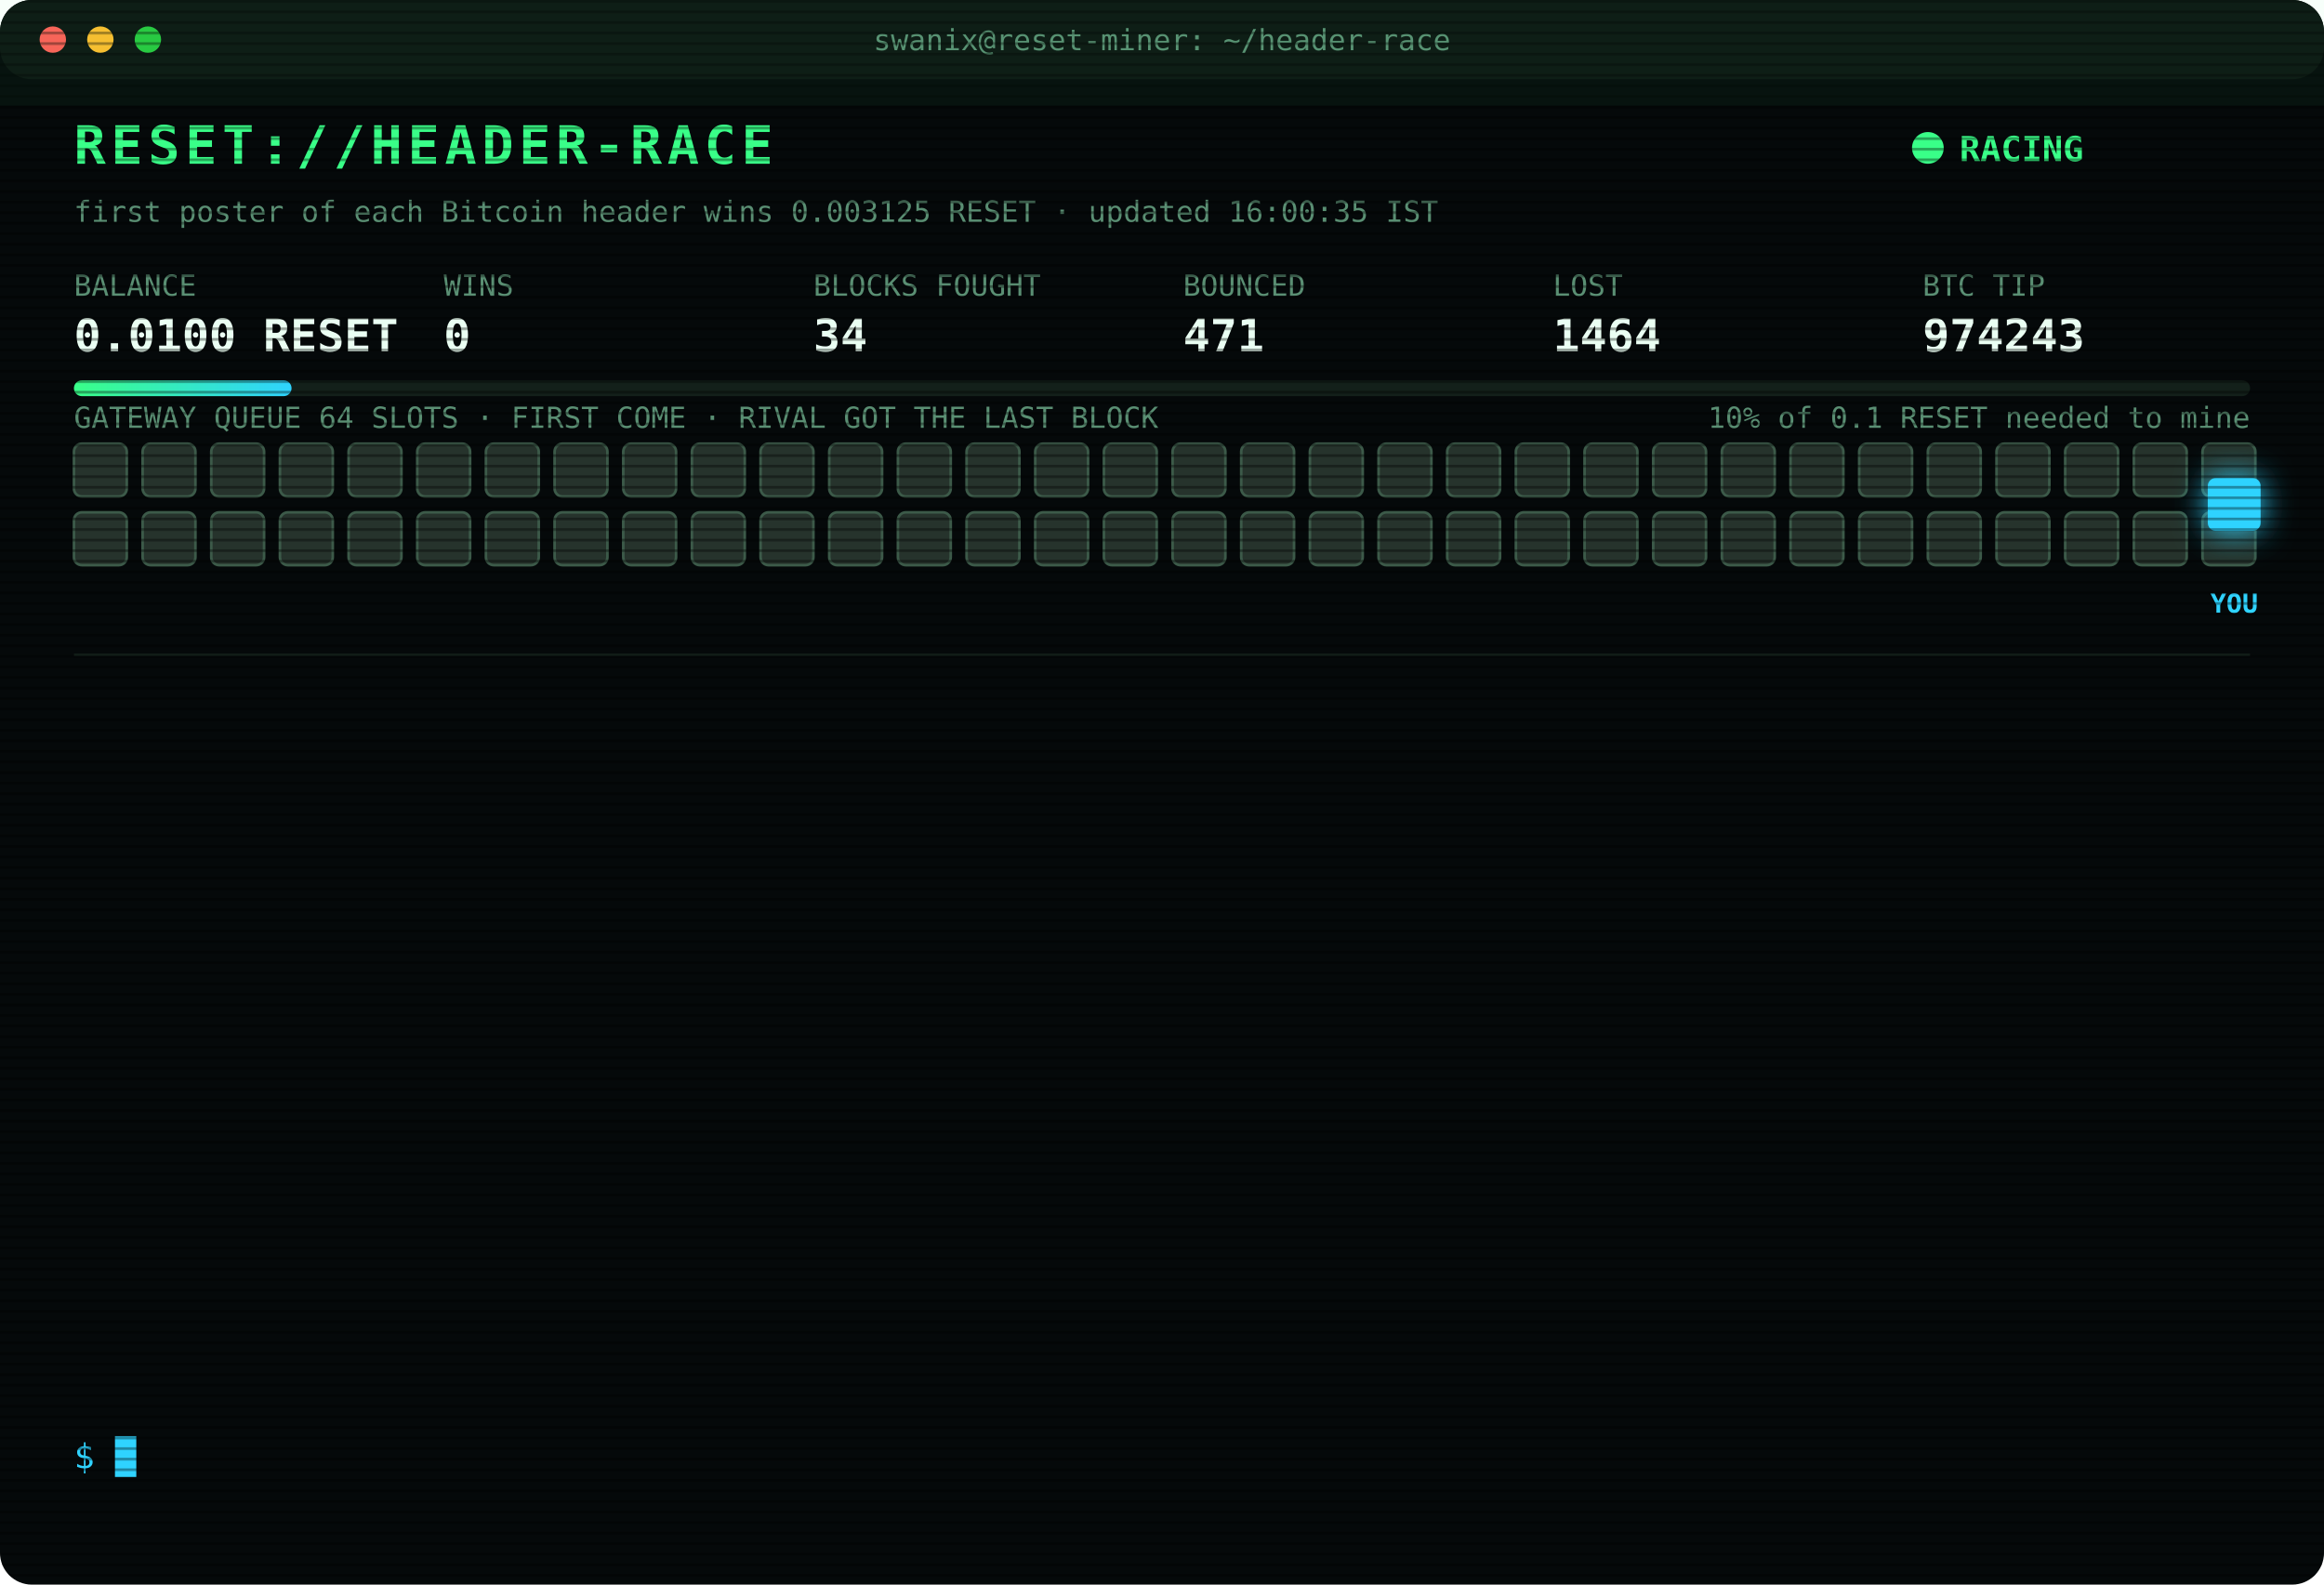
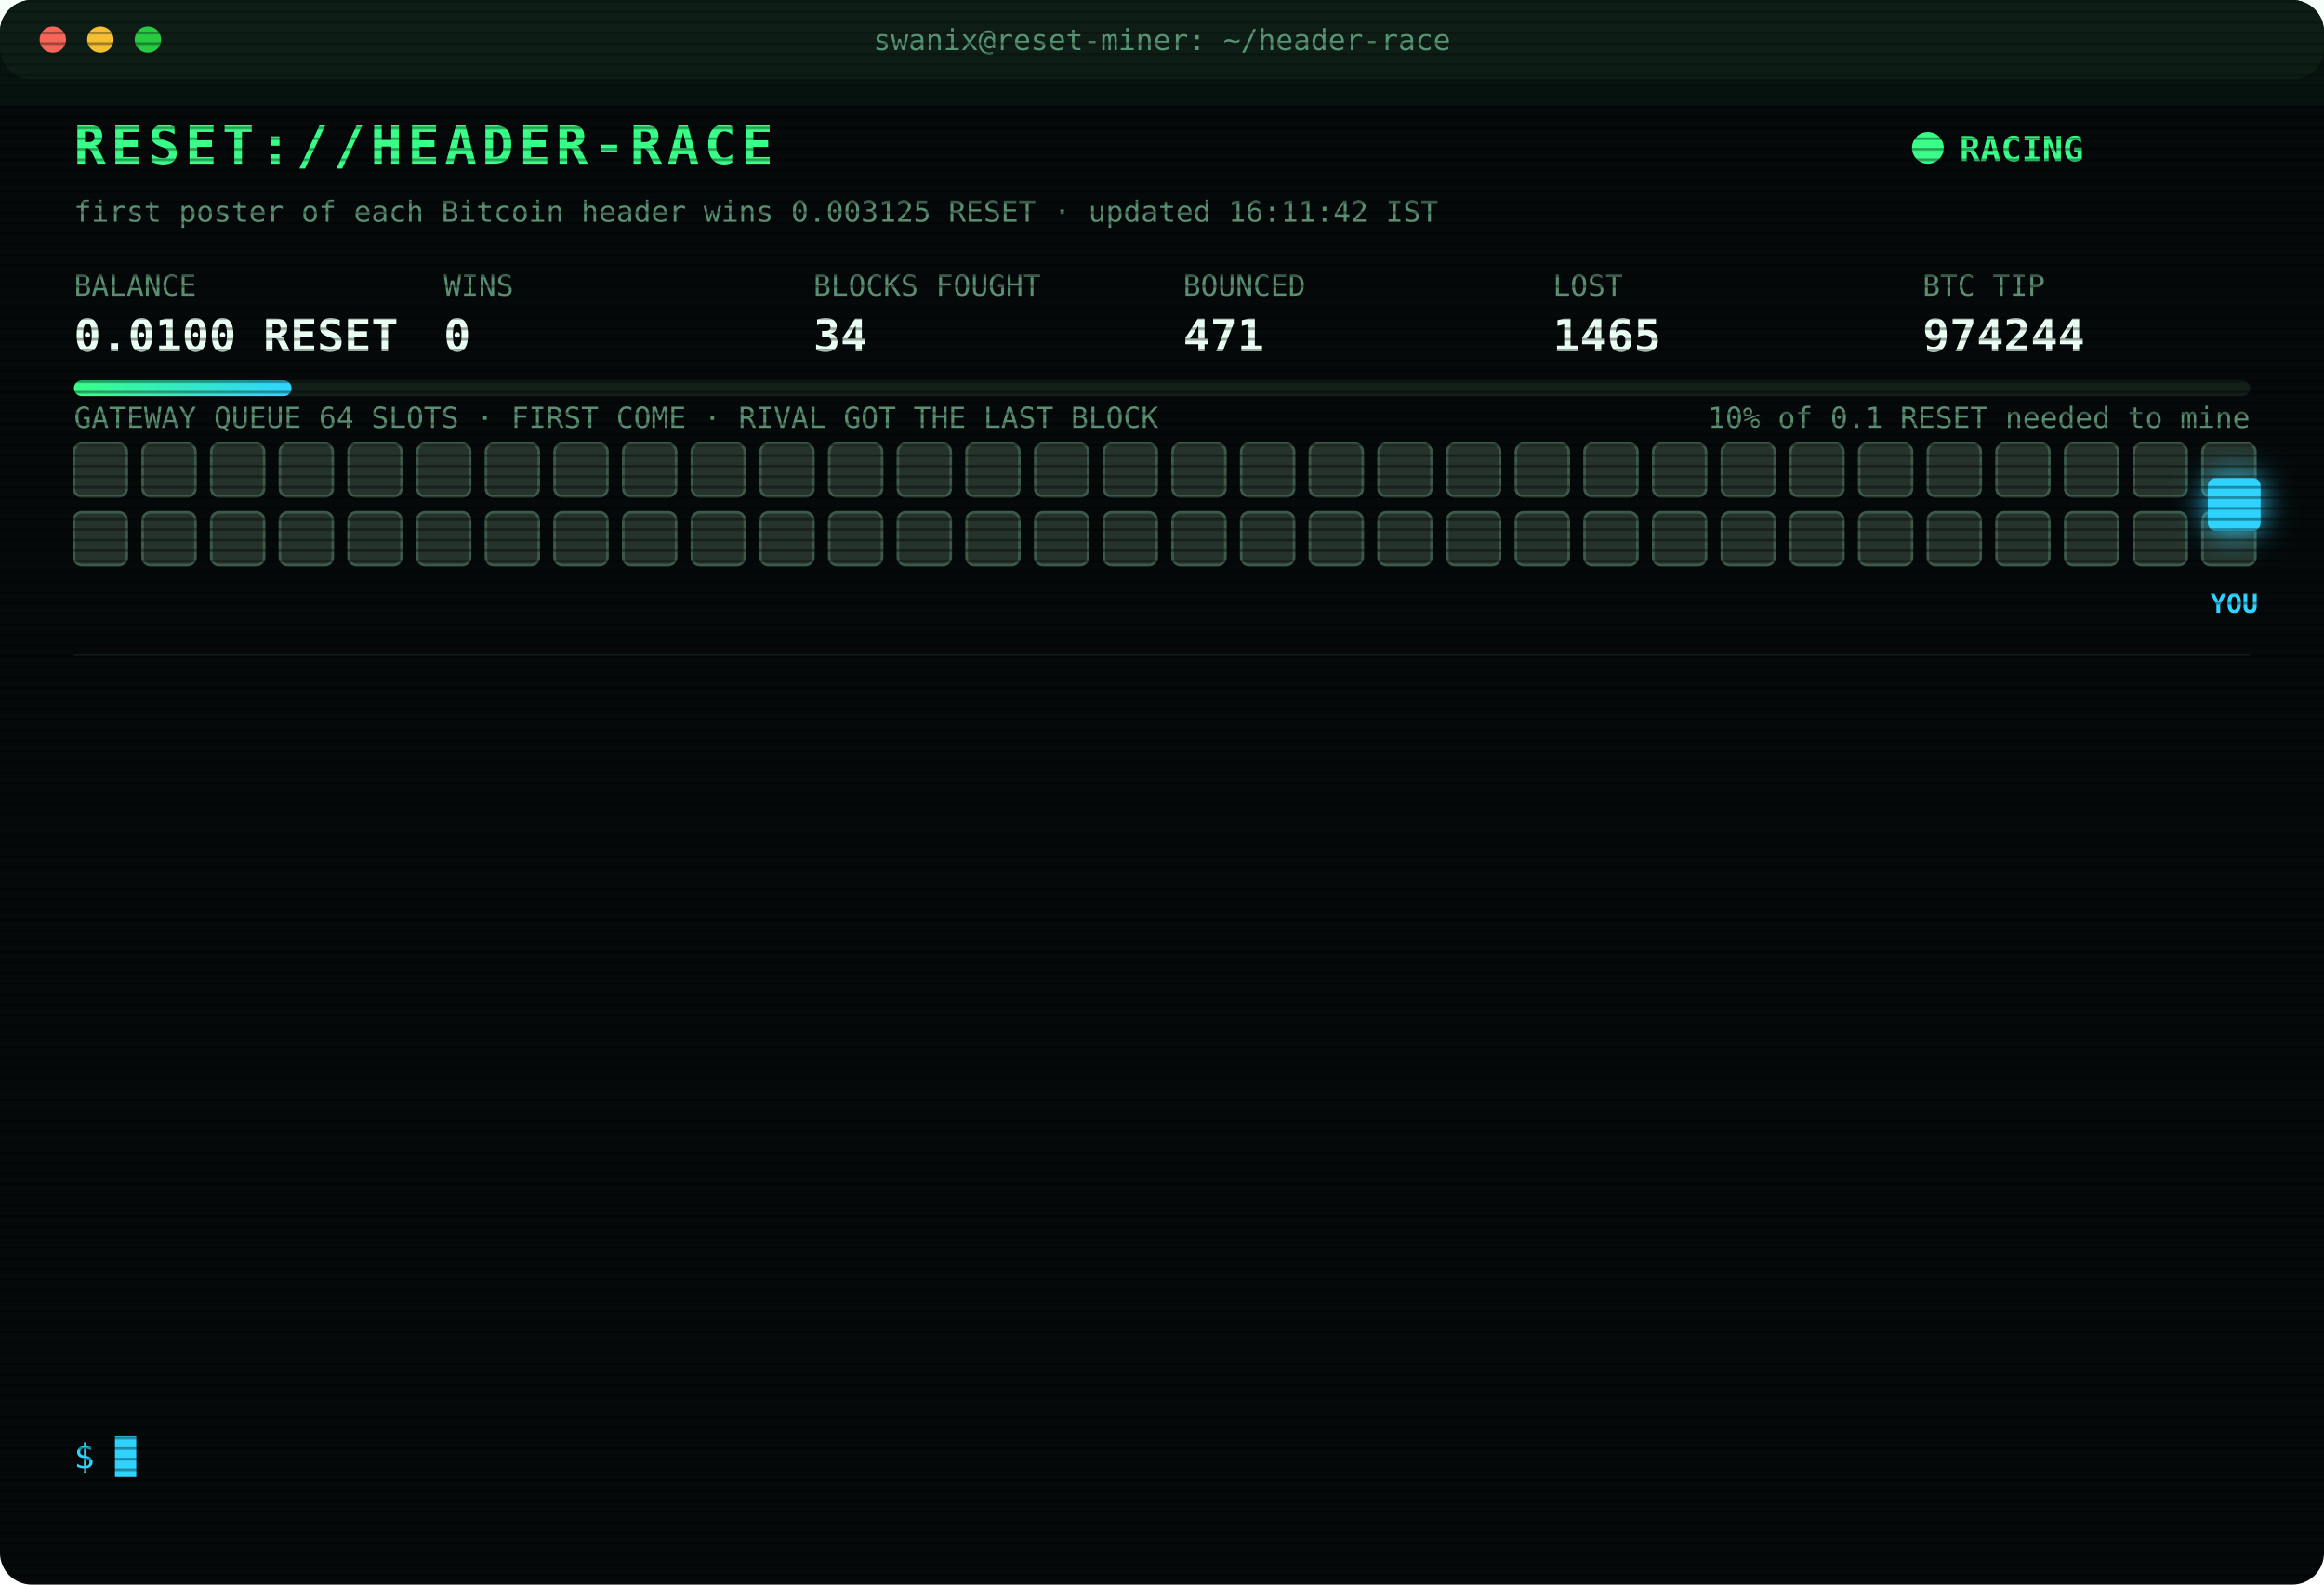
<svg xmlns="http://www.w3.org/2000/svg" width="880" height="600" viewBox="0 0 880 600" font-family="ui-monospace,SFMono-Regular,Menlo,Consolas,monospace">
  <style>
text{font-size:13px;fill:#7CFFB2}
.title{font-size:20px;font-weight:700;fill:#39FF88;letter-spacing:2px;animation:glitch 3s infinite steps(1)}
.sub{fill:#2fd3ff}.k{fill:#5a8f73;font-size:11px}.v{font-size:17px;font-weight:700;fill:#eafff3}
.ts{fill:#3f6b56}.boot{fill:#2fd3ff}.dim{fill:#5a8f73}.bad{fill:#ff4d6d}.warn{fill:#ffd23f}.mag{fill:#ff5cf0}.win{fill:#39FF88;font-weight:700}
.tag{font-size:10px;fill:#2fd3ff;font-weight:700}
.rival{fill:#26332c;stroke:#3c5a49;animation:jam 1.2s infinite alternate}
.idle{fill:#141c18;stroke:#22302a;animation:breathe 4s infinite}
.me{fill:#2fd3ff;filter:drop-shadow(0 0 6px #2fd3ff)}
.hover{animation:nudge 1.1s infinite ease-in-out}.bounce{animation:kick 1.4s infinite}
.ln{opacity:0;animation:in .4s forwards}
.cur{animation:blink 1s infinite steps(1)}
.scan{animation:scan 6s infinite linear}
.led{animation:blink 1.4s infinite}
@keyframes in{from{opacity:0;transform:translateX(-6px)}to{opacity:1;transform:none}}
@keyframes blink{50%{opacity:0}}
@keyframes jam{to{fill:#33463b}}
@keyframes breathe{50%{opacity:.4}}
@keyframes nudge{50%{transform:translateX(-10px)}}
@keyframes kick{0%,100%{transform:none}30%{transform:translateX(-14px)}55%{transform:translateX(10px) translateY(-6px)}}
@keyframes glitch{0%,92%{transform:none}93%{transform:translateX(2px);fill:#ff4d6d}95%{transform:translateX(-2px);fill:#2fd3ff}97%{transform:none}}
@keyframes scan{from{transform:translateY(-40px)}to{transform:translateY(600px)}}
</style>
  <defs>
    <pattern id="sl" width="4" height="4" patternUnits="userSpaceOnUse">
      <rect width="4" height="1" fill="#000" opacity=".35" />
    </pattern>
    <linearGradient id="bar">
      <stop offset="0" stop-color="#39FF88" />
      <stop offset="1" stop-color="#2fd3ff" />
    </linearGradient>
  </defs>
  <rect width="880" height="600" rx="12" fill="#05090a" />
  <rect width="880" height="30" rx="12" fill="#0d1512" />
  <circle cx="20" cy="15" r="5" fill="#ff5f57" />
  <circle cx="38" cy="15" r="5" fill="#febc2e" />
  <circle cx="56" cy="15" r="5" fill="#28c840" />
  <text x="440" y="19" text-anchor="middle" class="k">swanix@reset-miner: ~/header-race</text>
  <text x="28" y="62" class="title">RESET://HEADER-RACE</text>
  <circle class="led" cx="730" cy="56" r="6" fill="#39FF88" />
  <text x="742" y="61" class="win">RACING</text>
-   <text x="28" y="84" class="k">first poster of each Bitcoin header wins 0.003125 RESET · updated 16:00:35 IST</text>
+   <text x="28" y="84" class="k">first poster of each Bitcoin header wins 0.003125 RESET · updated 16:11:42 IST</text>
  <text x="28" y="112" class="k">BALANCE</text>
  <text x="28" y="133" class="v">0.0100 RESET</text>
  <text x="168" y="112" class="k">WINS</text>
  <text x="168" y="133" class="v">0</text>
  <text x="308" y="112" class="k">BLOCKS FOUGHT</text>
  <text x="308" y="133" class="v">34</text>
  <text x="448" y="112" class="k">BOUNCED</text>
  <text x="448" y="133" class="v">471</text>
  <text x="588" y="112" class="k">LOST</text>
-   <text x="588" y="133" class="v">1464</text>
+   <text x="588" y="133" class="v">1465</text>
  <text x="728" y="112" class="k">BTC TIP</text>
-   <text x="728" y="133" class="v">974243</text>
+   <text x="728" y="133" class="v">974244</text>
  <rect x="28" y="144" width="824" height="6" rx="3" fill="#13201a" />
  <rect x="28" y="144" width="82.4" height="6" rx="3" fill="url(#bar)" />
  <text x="852" y="162" text-anchor="end" class="k">10% of 0.1 RESET needed to mine</text>
  <text x="28" y="162" class="k">GATEWAY QUEUE 64 SLOTS · FIRST COME · RIVAL GOT THE LAST BLOCK</text>
  <rect class="rival" x="28" y="168" width="20" height="20" rx="3" style="animation-delay:0.00s" />
  <rect class="rival" x="54" y="168" width="20" height="20" rx="3" style="animation-delay:0.05s" />
  <rect class="rival" x="80" y="168" width="20" height="20" rx="3" style="animation-delay:0.10s" />
  <rect class="rival" x="106" y="168" width="20" height="20" rx="3" style="animation-delay:0.15s" />
  <rect class="rival" x="132" y="168" width="20" height="20" rx="3" style="animation-delay:0.20s" />
  <rect class="rival" x="158" y="168" width="20" height="20" rx="3" style="animation-delay:0.25s" />
  <rect class="rival" x="184" y="168" width="20" height="20" rx="3" style="animation-delay:0.30s" />
  <rect class="rival" x="210" y="168" width="20" height="20" rx="3" style="animation-delay:0.35s" />
  <rect class="rival" x="236" y="168" width="20" height="20" rx="3" style="animation-delay:0.40s" />
  <rect class="rival" x="262" y="168" width="20" height="20" rx="3" style="animation-delay:0.45s" />
  <rect class="rival" x="288" y="168" width="20" height="20" rx="3" style="animation-delay:0.50s" />
  <rect class="rival" x="314" y="168" width="20" height="20" rx="3" style="animation-delay:0.55s" />
  <rect class="rival" x="340" y="168" width="20" height="20" rx="3" style="animation-delay:0.60s" />
  <rect class="rival" x="366" y="168" width="20" height="20" rx="3" style="animation-delay:0.65s" />
  <rect class="rival" x="392" y="168" width="20" height="20" rx="3" style="animation-delay:0.70s" />
  <rect class="rival" x="418" y="168" width="20" height="20" rx="3" style="animation-delay:0.75s" />
  <rect class="rival" x="444" y="168" width="20" height="20" rx="3" style="animation-delay:0.80s" />
  <rect class="rival" x="470" y="168" width="20" height="20" rx="3" style="animation-delay:0.85s" />
  <rect class="rival" x="496" y="168" width="20" height="20" rx="3" style="animation-delay:0.90s" />
  <rect class="rival" x="522" y="168" width="20" height="20" rx="3" style="animation-delay:0.95s" />
  <rect class="rival" x="548" y="168" width="20" height="20" rx="3" style="animation-delay:1.00s" />
  <rect class="rival" x="574" y="168" width="20" height="20" rx="3" style="animation-delay:1.05s" />
  <rect class="rival" x="600" y="168" width="20" height="20" rx="3" style="animation-delay:1.10s" />
  <rect class="rival" x="626" y="168" width="20" height="20" rx="3" style="animation-delay:1.15s" />
  <rect class="rival" x="652" y="168" width="20" height="20" rx="3" style="animation-delay:1.20s" />
  <rect class="rival" x="678" y="168" width="20" height="20" rx="3" style="animation-delay:1.25s" />
  <rect class="rival" x="704" y="168" width="20" height="20" rx="3" style="animation-delay:1.30s" />
  <rect class="rival" x="730" y="168" width="20" height="20" rx="3" style="animation-delay:1.35s" />
  <rect class="rival" x="756" y="168" width="20" height="20" rx="3" style="animation-delay:1.40s" />
  <rect class="rival" x="782" y="168" width="20" height="20" rx="3" style="animation-delay:1.45s" />
  <rect class="rival" x="808" y="168" width="20" height="20" rx="3" style="animation-delay:1.50s" />
  <rect class="rival" x="834" y="168" width="20" height="20" rx="3" style="animation-delay:1.55s" />
  <rect class="rival" x="28" y="194" width="20" height="20" rx="3" style="animation-delay:1.60s" />
  <rect class="rival" x="54" y="194" width="20" height="20" rx="3" style="animation-delay:1.65s" />
  <rect class="rival" x="80" y="194" width="20" height="20" rx="3" style="animation-delay:1.70s" />
  <rect class="rival" x="106" y="194" width="20" height="20" rx="3" style="animation-delay:1.75s" />
  <rect class="rival" x="132" y="194" width="20" height="20" rx="3" style="animation-delay:1.80s" />
  <rect class="rival" x="158" y="194" width="20" height="20" rx="3" style="animation-delay:1.85s" />
  <rect class="rival" x="184" y="194" width="20" height="20" rx="3" style="animation-delay:1.90s" />
  <rect class="rival" x="210" y="194" width="20" height="20" rx="3" style="animation-delay:1.95s" />
  <rect class="rival" x="236" y="194" width="20" height="20" rx="3" style="animation-delay:2.00s" />
  <rect class="rival" x="262" y="194" width="20" height="20" rx="3" style="animation-delay:2.05s" />
  <rect class="rival" x="288" y="194" width="20" height="20" rx="3" style="animation-delay:2.10s" />
  <rect class="rival" x="314" y="194" width="20" height="20" rx="3" style="animation-delay:2.15s" />
  <rect class="rival" x="340" y="194" width="20" height="20" rx="3" style="animation-delay:2.20s" />
  <rect class="rival" x="366" y="194" width="20" height="20" rx="3" style="animation-delay:2.25s" />
  <rect class="rival" x="392" y="194" width="20" height="20" rx="3" style="animation-delay:2.30s" />
  <rect class="rival" x="418" y="194" width="20" height="20" rx="3" style="animation-delay:2.35s" />
  <rect class="rival" x="444" y="194" width="20" height="20" rx="3" style="animation-delay:2.40s" />
  <rect class="rival" x="470" y="194" width="20" height="20" rx="3" style="animation-delay:2.45s" />
  <rect class="rival" x="496" y="194" width="20" height="20" rx="3" style="animation-delay:2.50s" />
  <rect class="rival" x="522" y="194" width="20" height="20" rx="3" style="animation-delay:2.55s" />
  <rect class="rival" x="548" y="194" width="20" height="20" rx="3" style="animation-delay:2.60s" />
  <rect class="rival" x="574" y="194" width="20" height="20" rx="3" style="animation-delay:2.65s" />
  <rect class="rival" x="600" y="194" width="20" height="20" rx="3" style="animation-delay:2.70s" />
  <rect class="rival" x="626" y="194" width="20" height="20" rx="3" style="animation-delay:2.75s" />
  <rect class="rival" x="652" y="194" width="20" height="20" rx="3" style="animation-delay:2.80s" />
  <rect class="rival" x="678" y="194" width="20" height="20" rx="3" style="animation-delay:2.85s" />
  <rect class="rival" x="704" y="194" width="20" height="20" rx="3" style="animation-delay:2.90s" />
  <rect class="rival" x="730" y="194" width="20" height="20" rx="3" style="animation-delay:2.95s" />
  <rect class="rival" x="756" y="194" width="20" height="20" rx="3" style="animation-delay:3.00s" />
  <rect class="rival" x="782" y="194" width="20" height="20" rx="3" style="animation-delay:3.05s" />
  <rect class="rival" x="808" y="194" width="20" height="20" rx="3" style="animation-delay:3.10s" />
  <rect class="rival" x="834" y="194" width="20" height="20" rx="3" style="animation-delay:3.15s" />
  <g class="hover">
    <rect class="me" x="836" y="181" width="20" height="20" rx="3" />
    <text class="tag" x="846" y="232" text-anchor="middle">YOU</text>
  </g>
  <line x1="28" x2="852" y1="248" y2="248" stroke="#13201a" />
  <g class="ln" style="animation-delay:0.40s">
-     <text x="28" y="270" class="ts">13:21:04</text>
-     <text x="104" y="270" class="bad">[LOST] #974230 taken by a rival miner</text>
+     <text x="28" y="270" class="ts">13:48:47</text>
+     <text x="104" y="270" class="bad">[LOST] #974231 taken by a rival miner</text>
  </g>
  <g class="ln" style="animation-delay:0.65s">
-     <text x="28" y="292" class="ts">13:48:47</text>
-     <text x="104" y="292" class="bad">[LOST] #974231 taken by a rival miner</text>
+     <text x="28" y="292" class="ts">13:55:23</text>
+     <text x="104" y="292" class="bad">[LOST] #974232 taken by a rival miner</text>
  </g>
  <g class="ln" style="animation-delay:0.90s">
-     <text x="28" y="314" class="ts">13:55:23</text>
-     <text x="104" y="314" class="bad">[LOST] #974232 taken by a rival miner</text>
+     <text x="28" y="314" class="ts">13:56:57</text>
+     <text x="104" y="314" class="bad">[LOST] #974233 taken by a rival miner</text>
  </g>
  <g class="ln" style="animation-delay:1.15s">
-     <text x="28" y="336" class="ts">13:56:57</text>
-     <text x="104" y="336" class="bad">[LOST] #974233 taken by a rival miner</text>
+     <text x="28" y="336" class="ts">14:36:26</text>
+     <text x="104" y="336" class="bad">[LOST] #974234 taken by a rival miner</text>
  </g>
  <g class="ln" style="animation-delay:1.40s">
-     <text x="28" y="358" class="ts">14:36:26</text>
-     <text x="104" y="358" class="bad">[LOST] #974234 taken by a rival miner</text>
+     <text x="28" y="358" class="ts">14:40:30</text>
+     <text x="104" y="358" class="dim">[STINT END] calls 760 · wins 0</text>
  </g>
  <g class="ln" style="animation-delay:1.65s">
-     <text x="28" y="380" class="ts">14:40:30</text>
-     <text x="104" y="380" class="dim">[STINT END] calls 760 · wins 0</text>
+     <text x="28" y="380" class="ts">14:45:26</text>
+     <text x="104" y="380" class="boot">[BOOT] racer v3 online · 3 feeds · stint 340m</text>
  </g>
  <g class="ln" style="animation-delay:1.90s">
-     <text x="28" y="402" class="ts">14:45:26</text>
-     <text x="104" y="402" class="boot">[BOOT] racer v3 online · 3 feeds · stint 340m</text>
+     <text x="28" y="402" class="ts">14:51:19</text>
+     <text x="104" y="402" class="bad">[LOST] #974236 taken by a rival miner</text>
  </g>
  <g class="ln" style="animation-delay:2.15s">
-     <text x="28" y="424" class="ts">14:51:19</text>
-     <text x="104" y="424" class="bad">[LOST] #974236 taken by a rival miner</text>
+     <text x="28" y="424" class="ts">14:52:51</text>
+     <text x="104" y="424" class="bad">[LOST] #974237 taken by a rival miner</text>
  </g>
  <g class="ln" style="animation-delay:2.40s">
-     <text x="28" y="446" class="ts">14:52:51</text>
-     <text x="104" y="446" class="bad">[LOST] #974237 taken by a rival miner</text>
+     <text x="28" y="446" class="ts">15:03:00</text>
+     <text x="104" y="446" class="bad">[LOST] #974238 taken by a rival miner</text>
  </g>
  <g class="ln" style="animation-delay:2.65s">
-     <text x="28" y="468" class="ts">15:03:00</text>
-     <text x="104" y="468" class="bad">[LOST] #974238 taken by a rival miner</text>
+     <text x="28" y="468" class="ts">15:23:11</text>
+     <text x="104" y="468" class="bad">[LOST] #974241 taken by a rival miner</text>
  </g>
  <g class="ln" style="animation-delay:2.90s">
-     <text x="28" y="490" class="ts">15:23:11</text>
-     <text x="104" y="490" class="bad">[LOST] #974241 taken by a rival miner</text>
+     <text x="28" y="490" class="ts">15:32:04</text>
+     <text x="104" y="490" class="bad">[LOST] #974242 taken by a rival miner</text>
  </g>
  <g class="ln" style="animation-delay:3.15s">
-     <text x="28" y="512" class="ts">15:32:04</text>
-     <text x="104" y="512" class="bad">[LOST] #974242 taken by a rival miner</text>
+     <text x="28" y="512" class="ts">15:57:34</text>
+     <text x="104" y="512" class="bad">[LOST] #974243 taken by a rival miner</text>
  </g>
  <g class="ln" style="animation-delay:3.40s">
-     <text x="28" y="534" class="ts">15:57:34</text>
-     <text x="104" y="534" class="bad">[LOST] #974243 taken by a rival miner</text>
+     <text x="28" y="534" class="ts">16:11:42</text>
+     <text x="104" y="534" class="bad">[LOST] #974244 taken by a rival miner</text>
  </g>
  <text x="28" y="556" class="sub">$ <tspan class="cur">█</tspan>
  </text>
  <rect width="880" height="600" rx="12" fill="url(#sl)" pointer-events="none" />
  <rect class="scan" width="880" height="40" fill="#39FF88" opacity=".04" />
</svg>
